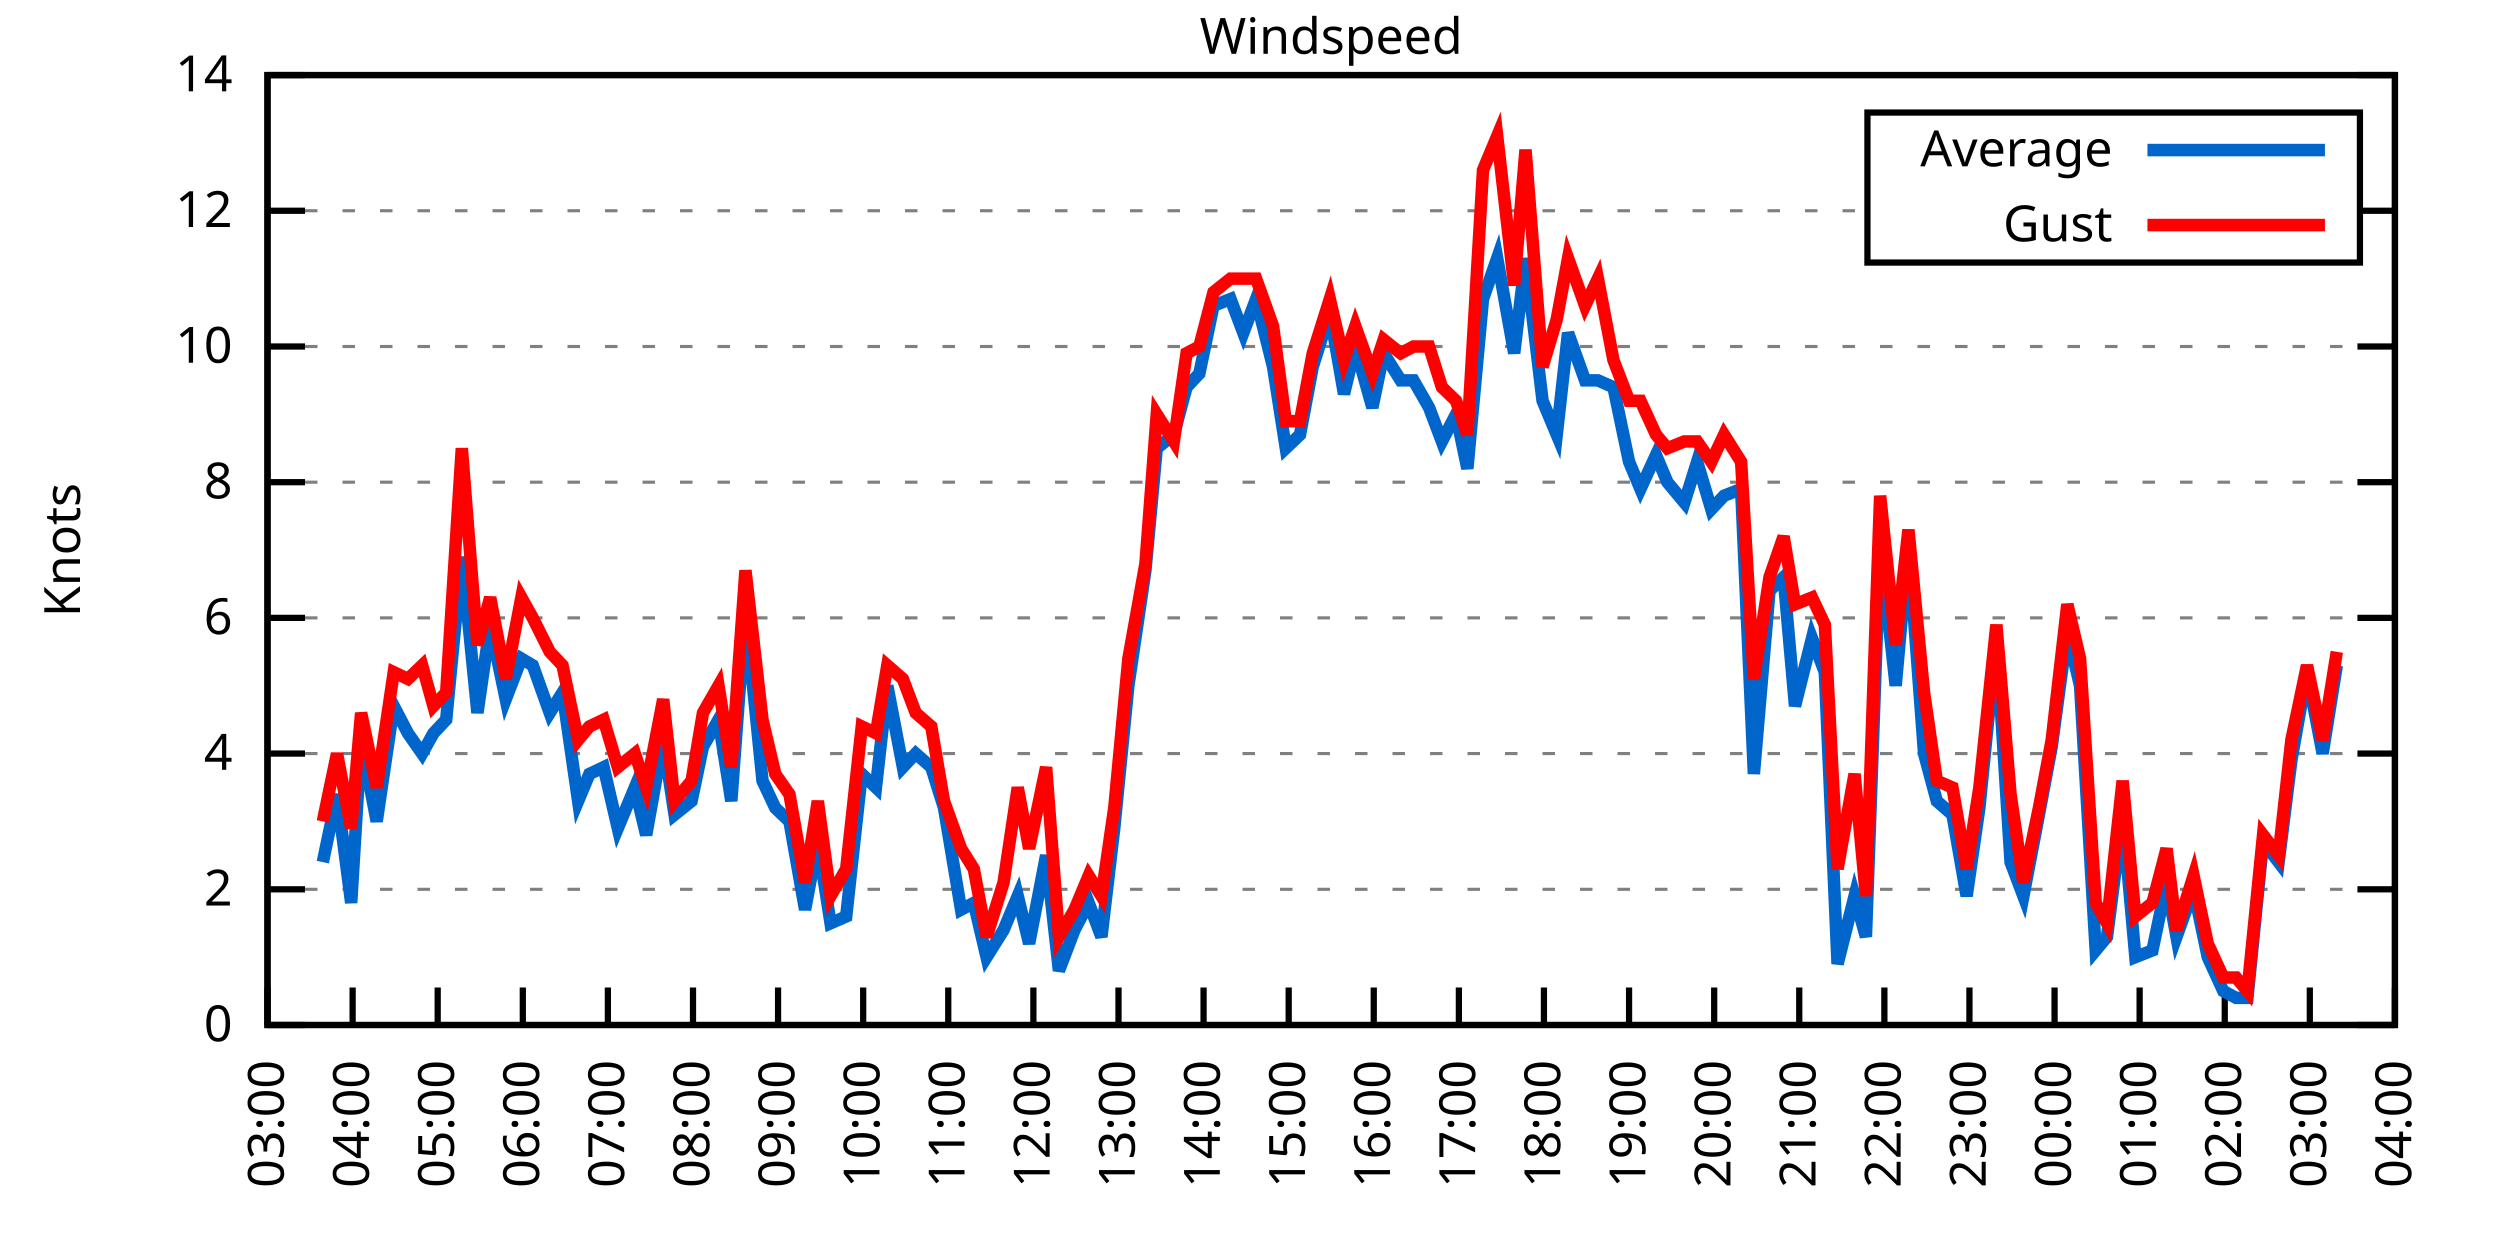
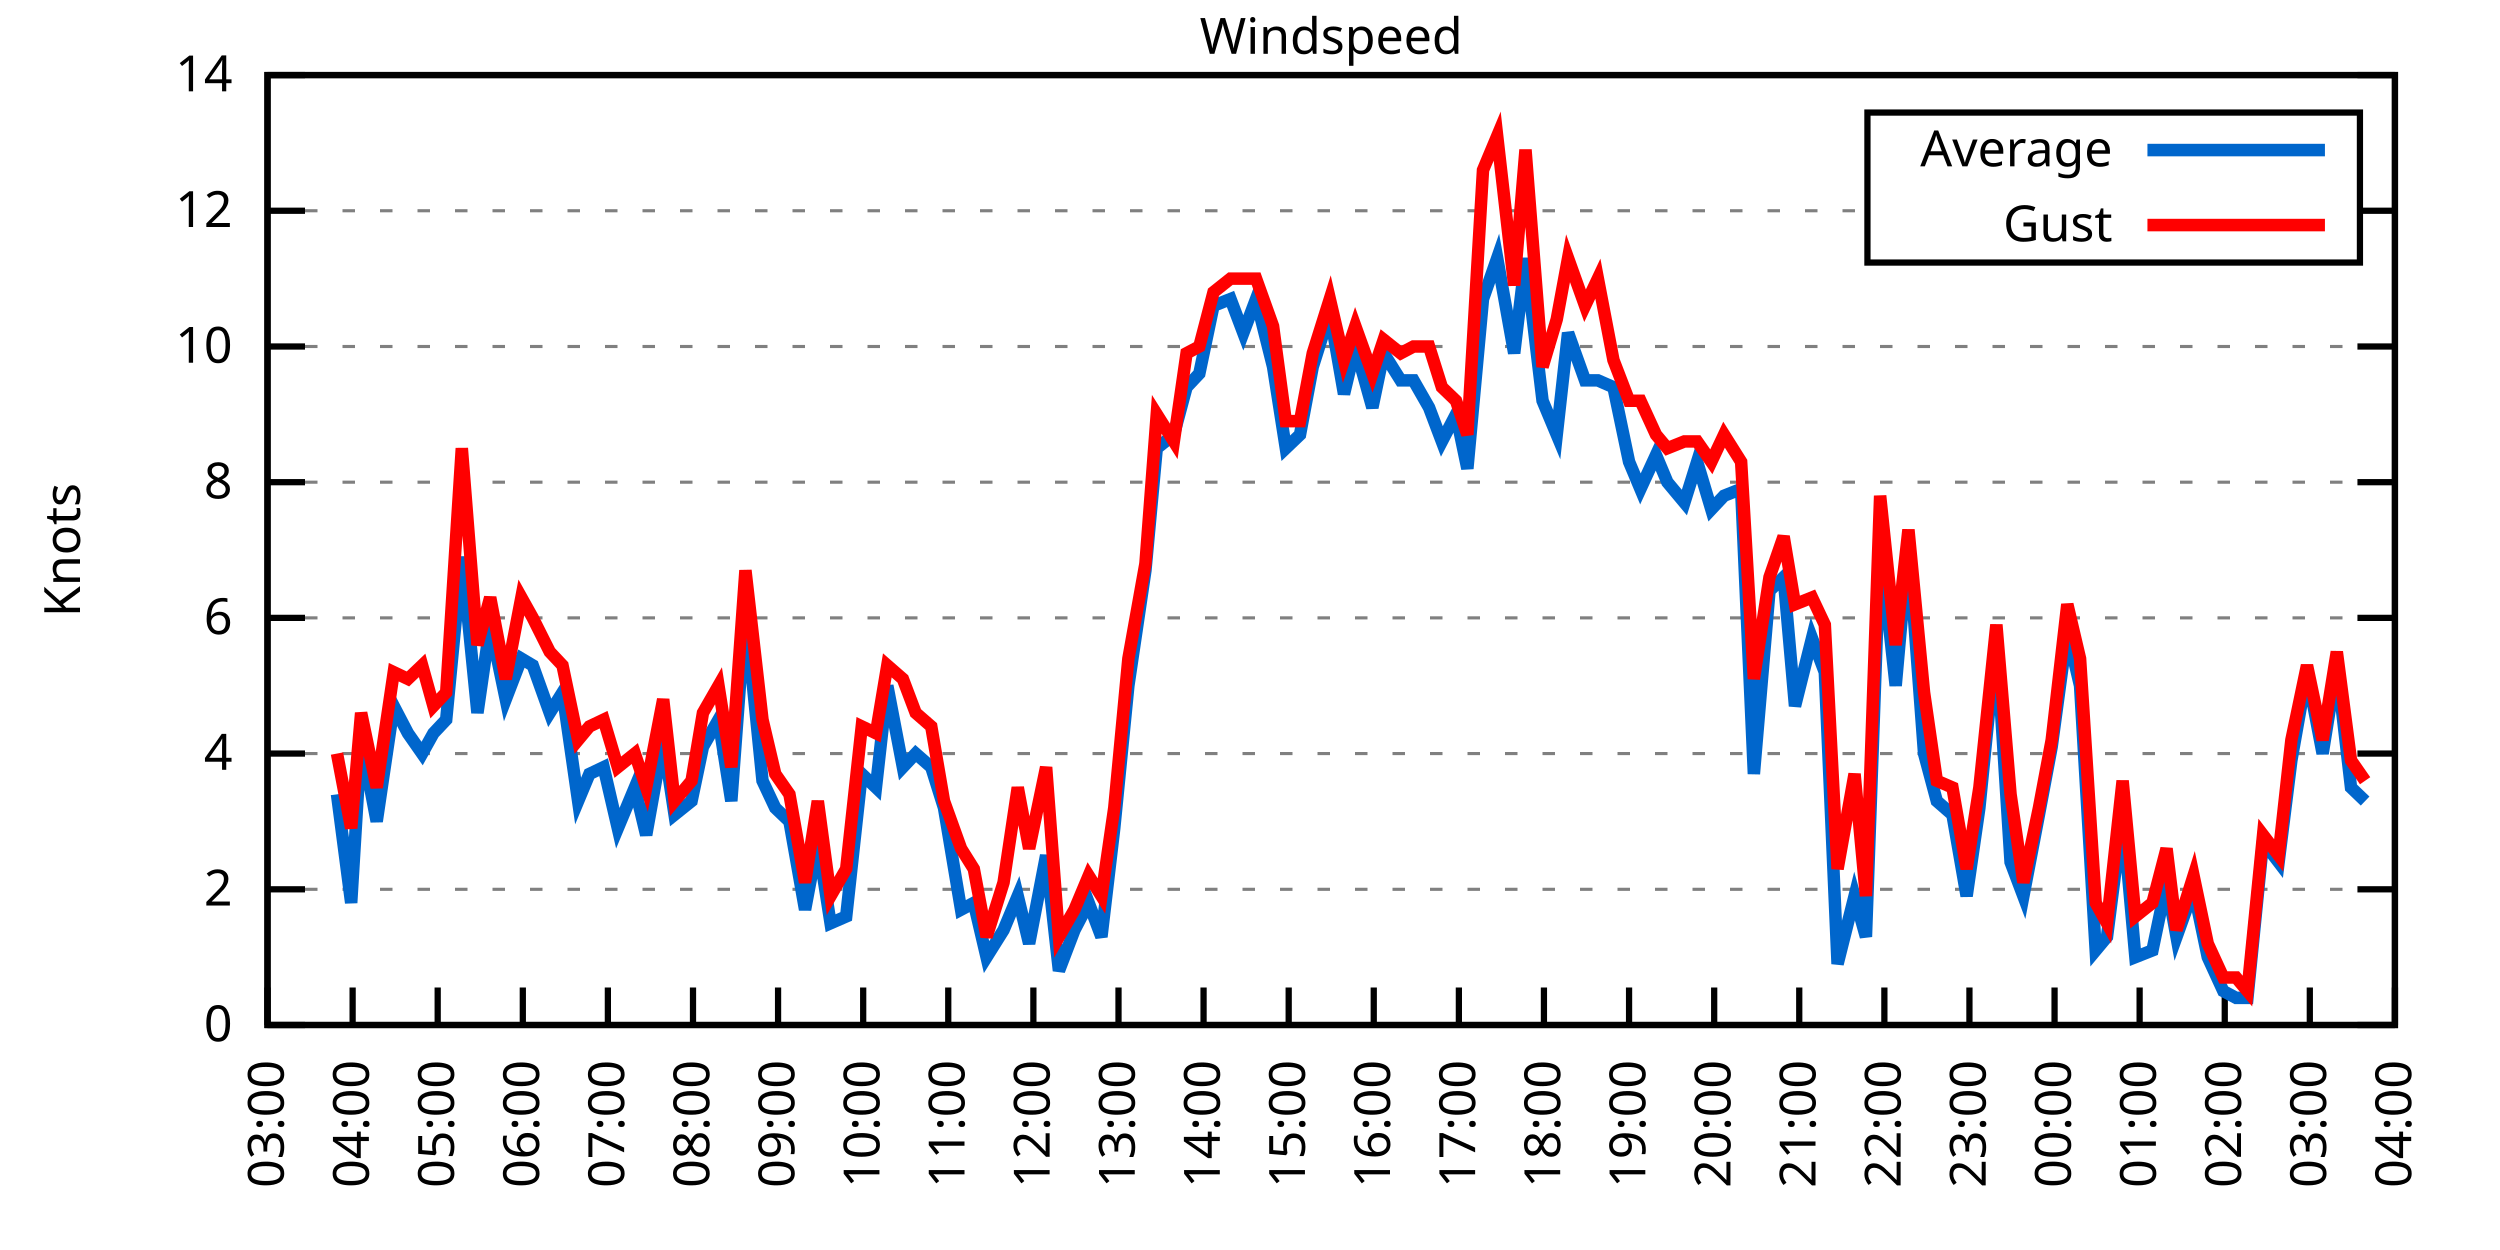
<svg xmlns="http://www.w3.org/2000/svg" xmlns:xlink="http://www.w3.org/1999/xlink" width="400" height="200" viewBox="0 0 400 200">
  <g id="gnuplot_canvas">
    <rect x="0" y="0" width="400" height="200" fill="none" />
    <defs>
      <circle id="gpDot" r="0.5" stroke-width="0.5" stroke="currentColor" />
      <path id="gpPt0" stroke-width="0.333" stroke="currentColor" d="M-1,0 h2 M0,-1 v2" />
      <path id="gpPt1" stroke-width="0.333" stroke="currentColor" d="M-1,-1 L1,1 M1,-1 L-1,1" />
      <path id="gpPt2" stroke-width="0.333" stroke="currentColor" d="M-1,0 L1,0 M0,-1 L0,1 M-1,-1 L1,1 M-1,1 L1,-1" />
      <rect id="gpPt3" stroke-width="0.333" stroke="currentColor" x="-1" y="-1" width="2" height="2" />
      <rect id="gpPt4" stroke-width="0.333" stroke="currentColor" fill="currentColor" x="-1" y="-1" width="2" height="2" />
      <circle id="gpPt5" stroke-width="0.333" stroke="currentColor" cx="0" cy="0" r="1" />
      <use xlink:href="#gpPt5" id="gpPt6" fill="currentColor" stroke="none" />
      <path id="gpPt7" stroke-width="0.333" stroke="currentColor" d="M0,-1.33 L-1.33,0.67 L1.33,0.67 z" />
      <use xlink:href="#gpPt7" id="gpPt8" fill="currentColor" stroke="none" />
      <use xlink:href="#gpPt7" id="gpPt9" stroke="currentColor" transform="rotate(180)" />
      <use xlink:href="#gpPt9" id="gpPt10" fill="currentColor" stroke="none" />
      <use xlink:href="#gpPt3" id="gpPt11" stroke="currentColor" transform="rotate(45)" />
      <use xlink:href="#gpPt11" id="gpPt12" fill="currentColor" stroke="none" />
      <path id="gpPt13" stroke-width="0.333" stroke="currentColor" d="M0,1.330 L1.265,0.411 L0.782,-1.067 L-0.782,-1.076 L-1.265,0.411 z" />
      <use xlink:href="#gpPt13" id="gpPt14" fill="currentColor" stroke="none" />
      <filter id="textbox" filterUnits="objectBoundingBox" x="0" y="0" height="1" width="1">
        <feFlood flood-color="white" flood-opacity="1" result="bgnd" />
        <feComposite in="SourceGraphic" in2="bgnd" operator="atop" />
      </filter>
      <filter id="greybox" filterUnits="objectBoundingBox" x="0" y="0" height="1" width="1">
        <feFlood flood-color="lightgrey" flood-opacity="1" result="grey" />
        <feComposite in="SourceGraphic" in2="grey" operator="atop" />
      </filter>
    </defs>
    <g fill="none" color="white" stroke="currentColor" stroke-width="1.00" stroke-linecap="butt" stroke-linejoin="miter">
</g>
    <g fill="none" color="black" stroke="currentColor" stroke-width="1.00" stroke-linecap="butt" stroke-linejoin="miter">
      <g stroke="none" shape-rendering="crispEdges">
        <polygon fill="rgb(255, 255, 255)" points="42.80,164.00 383.18,164.00 383.18,12.02 42.80,12.02 " />
      </g>
    </g>
    <g fill="none" color="black" stroke="currentColor" stroke-width="1.00" stroke-linecap="butt" stroke-linejoin="miter">
</g>
    <g fill="none" color="black" stroke="black" stroke-width="0.50" stroke-linecap="butt" stroke-linejoin="miter">
</g>
    <g fill="none" color="gray" stroke="currentColor" stroke-width="0.50" stroke-linecap="butt" stroke-linejoin="miter">
      <path stroke="gray" stroke-dasharray="2,4" class="gridline" d="M42.80,164.00 L383.19,164.00  " />
    </g>
    <g fill="none" color="gray" stroke="gray" stroke-width="1.00" stroke-linecap="butt" stroke-linejoin="miter">
</g>
    <g fill="none" color="black" stroke="currentColor" stroke-width="1.00" stroke-linecap="butt" stroke-linejoin="miter">
      <path stroke="black" d="M42.80,164.00 L48.80,164.00 M383.19,164.00 L377.19,164.00  " />
      <g transform="translate(37.20,166.60)" stroke="none" fill="black" font-family="Sans" font-size="8.00" text-anchor="end">
        <text>
          <tspan font-family="Sans"> 0</tspan>
        </text>
      </g>
    </g>
    <g fill="none" color="black" stroke="currentColor" stroke-width="1.00" stroke-linecap="butt" stroke-linejoin="miter">
</g>
    <g fill="none" color="black" stroke="black" stroke-width="0.50" stroke-linecap="butt" stroke-linejoin="miter">
</g>
    <g fill="none" color="gray" stroke="currentColor" stroke-width="0.50" stroke-linecap="butt" stroke-linejoin="miter">
      <path stroke="gray" stroke-dasharray="2,4" class="gridline" d="M42.80,142.29 L383.19,142.29  " />
    </g>
    <g fill="none" color="gray" stroke="gray" stroke-width="1.00" stroke-linecap="butt" stroke-linejoin="miter">
</g>
    <g fill="none" color="black" stroke="currentColor" stroke-width="1.00" stroke-linecap="butt" stroke-linejoin="miter">
      <path stroke="black" d="M42.80,142.29 L48.80,142.29 M383.19,142.29 L377.19,142.29  " />
      <g transform="translate(37.20,144.89)" stroke="none" fill="black" font-family="Sans" font-size="8.00" text-anchor="end">
        <text>
          <tspan font-family="Sans"> 2</tspan>
        </text>
      </g>
    </g>
    <g fill="none" color="black" stroke="currentColor" stroke-width="1.00" stroke-linecap="butt" stroke-linejoin="miter">
</g>
    <g fill="none" color="black" stroke="black" stroke-width="0.50" stroke-linecap="butt" stroke-linejoin="miter">
</g>
    <g fill="none" color="gray" stroke="currentColor" stroke-width="0.50" stroke-linecap="butt" stroke-linejoin="miter">
      <path stroke="gray" stroke-dasharray="2,4" class="gridline" d="M42.80,120.57 L383.19,120.57  " />
    </g>
    <g fill="none" color="gray" stroke="gray" stroke-width="1.00" stroke-linecap="butt" stroke-linejoin="miter">
</g>
    <g fill="none" color="black" stroke="currentColor" stroke-width="1.00" stroke-linecap="butt" stroke-linejoin="miter">
      <path stroke="black" d="M42.80,120.57 L48.80,120.57 M383.19,120.57 L377.19,120.57  " />
      <g transform="translate(37.20,123.17)" stroke="none" fill="black" font-family="Sans" font-size="8.00" text-anchor="end">
        <text>
          <tspan font-family="Sans"> 4</tspan>
        </text>
      </g>
    </g>
    <g fill="none" color="black" stroke="currentColor" stroke-width="1.00" stroke-linecap="butt" stroke-linejoin="miter">
</g>
    <g fill="none" color="black" stroke="black" stroke-width="0.50" stroke-linecap="butt" stroke-linejoin="miter">
</g>
    <g fill="none" color="gray" stroke="currentColor" stroke-width="0.50" stroke-linecap="butt" stroke-linejoin="miter">
      <path stroke="gray" stroke-dasharray="2,4" class="gridline" d="M42.80,98.86 L383.19,98.86  " />
    </g>
    <g fill="none" color="gray" stroke="gray" stroke-width="1.00" stroke-linecap="butt" stroke-linejoin="miter">
</g>
    <g fill="none" color="black" stroke="currentColor" stroke-width="1.00" stroke-linecap="butt" stroke-linejoin="miter">
      <path stroke="black" d="M42.80,98.86 L48.80,98.86 M383.19,98.86 L377.19,98.86  " />
      <g transform="translate(37.20,101.46)" stroke="none" fill="black" font-family="Sans" font-size="8.00" text-anchor="end">
        <text>
          <tspan font-family="Sans"> 6</tspan>
        </text>
      </g>
    </g>
    <g fill="none" color="black" stroke="currentColor" stroke-width="1.00" stroke-linecap="butt" stroke-linejoin="miter">
</g>
    <g fill="none" color="black" stroke="black" stroke-width="0.50" stroke-linecap="butt" stroke-linejoin="miter">
</g>
    <g fill="none" color="gray" stroke="currentColor" stroke-width="0.50" stroke-linecap="butt" stroke-linejoin="miter">
      <path stroke="gray" stroke-dasharray="2,4" class="gridline" d="M42.80,77.15 L383.19,77.15  " />
    </g>
    <g fill="none" color="gray" stroke="gray" stroke-width="1.00" stroke-linecap="butt" stroke-linejoin="miter">
</g>
    <g fill="none" color="black" stroke="currentColor" stroke-width="1.00" stroke-linecap="butt" stroke-linejoin="miter">
      <path stroke="black" d="M42.80,77.15 L48.80,77.15 M383.19,77.15 L377.19,77.15  " />
      <g transform="translate(37.20,79.75)" stroke="none" fill="black" font-family="Sans" font-size="8.00" text-anchor="end">
        <text>
          <tspan font-family="Sans"> 8</tspan>
        </text>
      </g>
    </g>
    <g fill="none" color="black" stroke="currentColor" stroke-width="1.00" stroke-linecap="butt" stroke-linejoin="miter">
</g>
    <g fill="none" color="black" stroke="black" stroke-width="0.50" stroke-linecap="butt" stroke-linejoin="miter">
</g>
    <g fill="none" color="gray" stroke="currentColor" stroke-width="0.50" stroke-linecap="butt" stroke-linejoin="miter">
      <path stroke="gray" stroke-dasharray="2,4" class="gridline" d="M42.80,55.44 L383.19,55.44  " />
    </g>
    <g fill="none" color="gray" stroke="gray" stroke-width="1.00" stroke-linecap="butt" stroke-linejoin="miter">
</g>
    <g fill="none" color="black" stroke="currentColor" stroke-width="1.00" stroke-linecap="butt" stroke-linejoin="miter">
      <path stroke="black" d="M42.80,55.44 L48.80,55.44 M383.19,55.44 L377.19,55.44  " />
      <g transform="translate(37.20,58.04)" stroke="none" fill="black" font-family="Sans" font-size="8.00" text-anchor="end">
        <text>
          <tspan font-family="Sans"> 10</tspan>
        </text>
      </g>
    </g>
    <g fill="none" color="black" stroke="currentColor" stroke-width="1.00" stroke-linecap="butt" stroke-linejoin="miter">
</g>
    <g fill="none" color="black" stroke="black" stroke-width="0.50" stroke-linecap="butt" stroke-linejoin="miter">
</g>
    <g fill="none" color="gray" stroke="currentColor" stroke-width="0.50" stroke-linecap="butt" stroke-linejoin="miter">
      <path stroke="gray" stroke-dasharray="2,4" class="gridline" d="M42.80,33.72 L298.79,33.72 M377.59,33.72 L383.19,33.72  " />
    </g>
    <g fill="none" color="gray" stroke="gray" stroke-width="1.00" stroke-linecap="butt" stroke-linejoin="miter">
</g>
    <g fill="none" color="black" stroke="currentColor" stroke-width="1.00" stroke-linecap="butt" stroke-linejoin="miter">
      <path stroke="black" d="M42.80,33.72 L48.80,33.72 M383.19,33.72 L377.19,33.72  " />
      <g transform="translate(37.20,36.32)" stroke="none" fill="black" font-family="Sans" font-size="8.00" text-anchor="end">
        <text>
          <tspan font-family="Sans"> 12</tspan>
        </text>
      </g>
    </g>
    <g fill="none" color="black" stroke="currentColor" stroke-width="1.00" stroke-linecap="butt" stroke-linejoin="miter">
</g>
    <g fill="none" color="black" stroke="black" stroke-width="0.50" stroke-linecap="butt" stroke-linejoin="miter">
</g>
    <g fill="none" color="gray" stroke="currentColor" stroke-width="0.50" stroke-linecap="butt" stroke-linejoin="miter">
      <path stroke="gray" stroke-dasharray="2,4" class="gridline" d="M42.80,12.01 L383.19,12.01  " />
    </g>
    <g fill="none" color="gray" stroke="gray" stroke-width="1.00" stroke-linecap="butt" stroke-linejoin="miter">
</g>
    <g fill="none" color="black" stroke="currentColor" stroke-width="1.00" stroke-linecap="butt" stroke-linejoin="miter">
      <path stroke="black" d="M42.80,12.01 L48.80,12.01 M383.19,12.01 L377.19,12.01  " />
      <g transform="translate(37.20,14.61)" stroke="none" fill="black" font-family="Sans" font-size="8.00" text-anchor="end">
        <text>
          <tspan font-family="Sans"> 14</tspan>
        </text>
      </g>
    </g>
    <g fill="none" color="black" stroke="currentColor" stroke-width="1.00" stroke-linecap="butt" stroke-linejoin="miter">
      <path stroke="black" d="M42.80,164.00 L42.80,158.00  " />
      <g transform="translate(45.40,169.60) rotate(270.00)" stroke="none" fill="black" font-family="Sans" font-size="8.00" text-anchor="end">
        <text>
          <tspan font-family="Sans">03:00</tspan>
        </text>
      </g>
    </g>
    <g fill="none" color="black" stroke="currentColor" stroke-width="1.00" stroke-linecap="butt" stroke-linejoin="miter">
      <path stroke="black" d="M56.42,164.00 L56.42,158.00  " />
      <g transform="translate(59.02,169.60) rotate(270.00)" stroke="none" fill="black" font-family="Sans" font-size="8.00" text-anchor="end">
        <text>
          <tspan font-family="Sans">04:00</tspan>
        </text>
      </g>
    </g>
    <g fill="none" color="black" stroke="currentColor" stroke-width="1.00" stroke-linecap="butt" stroke-linejoin="miter">
      <path stroke="black" d="M70.03,164.00 L70.03,158.00  " />
      <g transform="translate(72.63,169.60) rotate(270.00)" stroke="none" fill="black" font-family="Sans" font-size="8.00" text-anchor="end">
        <text>
          <tspan font-family="Sans">05:00</tspan>
        </text>
      </g>
    </g>
    <g fill="none" color="black" stroke="currentColor" stroke-width="1.00" stroke-linecap="butt" stroke-linejoin="miter">
      <path stroke="black" d="M83.65,164.00 L83.65,158.00  " />
      <g transform="translate(86.25,169.60) rotate(270.00)" stroke="none" fill="black" font-family="Sans" font-size="8.00" text-anchor="end">
        <text>
          <tspan font-family="Sans">06:00</tspan>
        </text>
      </g>
    </g>
    <g fill="none" color="black" stroke="currentColor" stroke-width="1.00" stroke-linecap="butt" stroke-linejoin="miter">
      <path stroke="black" d="M97.26,164.00 L97.26,158.00  " />
      <g transform="translate(99.86,169.60) rotate(270.00)" stroke="none" fill="black" font-family="Sans" font-size="8.00" text-anchor="end">
        <text>
          <tspan font-family="Sans">07:00</tspan>
        </text>
      </g>
    </g>
    <g fill="none" color="black" stroke="currentColor" stroke-width="1.00" stroke-linecap="butt" stroke-linejoin="miter">
      <path stroke="black" d="M110.88,164.00 L110.88,158.00  " />
      <g transform="translate(113.48,169.60) rotate(270.00)" stroke="none" fill="black" font-family="Sans" font-size="8.00" text-anchor="end">
        <text>
          <tspan font-family="Sans">08:00</tspan>
        </text>
      </g>
    </g>
    <g fill="none" color="black" stroke="currentColor" stroke-width="1.00" stroke-linecap="butt" stroke-linejoin="miter">
      <path stroke="black" d="M124.49,164.00 L124.49,158.00  " />
      <g transform="translate(127.09,169.60) rotate(270.00)" stroke="none" fill="black" font-family="Sans" font-size="8.00" text-anchor="end">
        <text>
          <tspan font-family="Sans">09:00</tspan>
        </text>
      </g>
    </g>
    <g fill="none" color="black" stroke="currentColor" stroke-width="1.00" stroke-linecap="butt" stroke-linejoin="miter">
      <path stroke="black" d="M138.11,164.00 L138.11,158.00  " />
      <g transform="translate(140.71,169.60) rotate(270.00)" stroke="none" fill="black" font-family="Sans" font-size="8.00" text-anchor="end">
        <text>
          <tspan font-family="Sans">10:00</tspan>
        </text>
      </g>
    </g>
    <g fill="none" color="black" stroke="currentColor" stroke-width="1.00" stroke-linecap="butt" stroke-linejoin="miter">
      <path stroke="black" d="M151.72,164.00 L151.72,158.00  " />
      <g transform="translate(154.32,169.60) rotate(270.00)" stroke="none" fill="black" font-family="Sans" font-size="8.00" text-anchor="end">
        <text>
          <tspan font-family="Sans">11:00</tspan>
        </text>
      </g>
    </g>
    <g fill="none" color="black" stroke="currentColor" stroke-width="1.00" stroke-linecap="butt" stroke-linejoin="miter">
      <path stroke="black" d="M165.34,164.00 L165.34,158.00  " />
      <g transform="translate(167.94,169.60) rotate(270.00)" stroke="none" fill="black" font-family="Sans" font-size="8.00" text-anchor="end">
        <text>
          <tspan font-family="Sans">12:00</tspan>
        </text>
      </g>
    </g>
    <g fill="none" color="black" stroke="currentColor" stroke-width="1.00" stroke-linecap="butt" stroke-linejoin="miter">
      <path stroke="black" d="M178.96,164.00 L178.96,158.00  " />
      <g transform="translate(181.56,169.60) rotate(270.00)" stroke="none" fill="black" font-family="Sans" font-size="8.00" text-anchor="end">
        <text>
          <tspan font-family="Sans">13:00</tspan>
        </text>
      </g>
    </g>
    <g fill="none" color="black" stroke="currentColor" stroke-width="1.00" stroke-linecap="butt" stroke-linejoin="miter">
      <path stroke="black" d="M192.57,164.00 L192.57,158.00  " />
      <g transform="translate(195.17,169.60) rotate(270.00)" stroke="none" fill="black" font-family="Sans" font-size="8.00" text-anchor="end">
        <text>
          <tspan font-family="Sans">14:00</tspan>
        </text>
      </g>
    </g>
    <g fill="none" color="black" stroke="currentColor" stroke-width="1.00" stroke-linecap="butt" stroke-linejoin="miter">
      <path stroke="black" d="M206.19,164.00 L206.19,158.00  " />
      <g transform="translate(208.79,169.60) rotate(270.00)" stroke="none" fill="black" font-family="Sans" font-size="8.00" text-anchor="end">
        <text>
          <tspan font-family="Sans">15:00</tspan>
        </text>
      </g>
    </g>
    <g fill="none" color="black" stroke="currentColor" stroke-width="1.00" stroke-linecap="butt" stroke-linejoin="miter">
      <path stroke="black" d="M219.80,164.00 L219.80,158.00  " />
      <g transform="translate(222.40,169.60) rotate(270.00)" stroke="none" fill="black" font-family="Sans" font-size="8.00" text-anchor="end">
        <text>
          <tspan font-family="Sans">16:00</tspan>
        </text>
      </g>
    </g>
    <g fill="none" color="black" stroke="currentColor" stroke-width="1.00" stroke-linecap="butt" stroke-linejoin="miter">
      <path stroke="black" d="M233.42,164.00 L233.42,158.00  " />
      <g transform="translate(236.02,169.60) rotate(270.00)" stroke="none" fill="black" font-family="Sans" font-size="8.00" text-anchor="end">
        <text>
          <tspan font-family="Sans">17:00</tspan>
        </text>
      </g>
    </g>
    <g fill="none" color="black" stroke="currentColor" stroke-width="1.00" stroke-linecap="butt" stroke-linejoin="miter">
      <path stroke="black" d="M247.03,164.00 L247.03,158.00  " />
      <g transform="translate(249.63,169.60) rotate(270.00)" stroke="none" fill="black" font-family="Sans" font-size="8.00" text-anchor="end">
        <text>
          <tspan font-family="Sans">18:00</tspan>
        </text>
      </g>
    </g>
    <g fill="none" color="black" stroke="currentColor" stroke-width="1.00" stroke-linecap="butt" stroke-linejoin="miter">
      <path stroke="black" d="M260.65,164.00 L260.65,158.00  " />
      <g transform="translate(263.25,169.60) rotate(270.00)" stroke="none" fill="black" font-family="Sans" font-size="8.00" text-anchor="end">
        <text>
          <tspan font-family="Sans">19:00</tspan>
        </text>
      </g>
    </g>
    <g fill="none" color="black" stroke="currentColor" stroke-width="1.00" stroke-linecap="butt" stroke-linejoin="miter">
      <path stroke="black" d="M274.27,164.00 L274.27,158.00  " />
      <g transform="translate(276.87,169.60) rotate(270.00)" stroke="none" fill="black" font-family="Sans" font-size="8.00" text-anchor="end">
        <text>
          <tspan font-family="Sans">20:00</tspan>
        </text>
      </g>
    </g>
    <g fill="none" color="black" stroke="currentColor" stroke-width="1.00" stroke-linecap="butt" stroke-linejoin="miter">
      <path stroke="black" d="M287.88,164.00 L287.88,158.00  " />
      <g transform="translate(290.48,169.60) rotate(270.00)" stroke="none" fill="black" font-family="Sans" font-size="8.00" text-anchor="end">
        <text>
          <tspan font-family="Sans">21:00</tspan>
        </text>
      </g>
    </g>
    <g fill="none" color="black" stroke="currentColor" stroke-width="1.00" stroke-linecap="butt" stroke-linejoin="miter">
      <path stroke="black" d="M301.50,164.00 L301.50,158.00  " />
      <g transform="translate(304.10,169.60) rotate(270.00)" stroke="none" fill="black" font-family="Sans" font-size="8.00" text-anchor="end">
        <text>
          <tspan font-family="Sans">22:00</tspan>
        </text>
      </g>
    </g>
    <g fill="none" color="black" stroke="currentColor" stroke-width="1.00" stroke-linecap="butt" stroke-linejoin="miter">
      <path stroke="black" d="M315.11,164.00 L315.11,158.00  " />
      <g transform="translate(317.71,169.60) rotate(270.00)" stroke="none" fill="black" font-family="Sans" font-size="8.00" text-anchor="end">
        <text>
          <tspan font-family="Sans">23:00</tspan>
        </text>
      </g>
    </g>
    <g fill="none" color="black" stroke="currentColor" stroke-width="1.00" stroke-linecap="butt" stroke-linejoin="miter">
      <path stroke="black" d="M328.73,164.00 L328.73,158.00  " />
      <g transform="translate(331.33,169.60) rotate(270.00)" stroke="none" fill="black" font-family="Sans" font-size="8.00" text-anchor="end">
        <text>
          <tspan font-family="Sans">00:00</tspan>
        </text>
      </g>
    </g>
    <g fill="none" color="black" stroke="currentColor" stroke-width="1.00" stroke-linecap="butt" stroke-linejoin="miter">
      <path stroke="black" d="M342.34,164.00 L342.34,158.00  " />
      <g transform="translate(344.94,169.60) rotate(270.00)" stroke="none" fill="black" font-family="Sans" font-size="8.00" text-anchor="end">
        <text>
          <tspan font-family="Sans">01:00</tspan>
        </text>
      </g>
    </g>
    <g fill="none" color="black" stroke="currentColor" stroke-width="1.00" stroke-linecap="butt" stroke-linejoin="miter">
      <path stroke="black" d="M355.96,164.00 L355.96,158.00  " />
      <g transform="translate(358.56,169.60) rotate(270.00)" stroke="none" fill="black" font-family="Sans" font-size="8.00" text-anchor="end">
        <text>
          <tspan font-family="Sans">02:00</tspan>
        </text>
      </g>
    </g>
    <g fill="none" color="black" stroke="currentColor" stroke-width="1.00" stroke-linecap="butt" stroke-linejoin="miter">
      <path stroke="black" d="M369.57,164.00 L369.57,158.00  " />
      <g transform="translate(372.17,169.60) rotate(270.00)" stroke="none" fill="black" font-family="Sans" font-size="8.00" text-anchor="end">
        <text>
          <tspan font-family="Sans">03:00</tspan>
        </text>
      </g>
    </g>
    <g fill="none" color="black" stroke="currentColor" stroke-width="1.00" stroke-linecap="butt" stroke-linejoin="miter">
      <path stroke="black" d="M383.19,164.00 L383.19,158.00  " />
      <g transform="translate(385.79,169.60) rotate(270.00)" stroke="none" fill="black" font-family="Sans" font-size="8.00" text-anchor="end">
        <text>
          <tspan font-family="Sans">04:00</tspan>
        </text>
      </g>
    </g>
    <g fill="none" color="black" stroke="currentColor" stroke-width="1.00" stroke-linecap="butt" stroke-linejoin="miter">
</g>
    <g fill="none" color="black" stroke="currentColor" stroke-width="1.00" stroke-linecap="butt" stroke-linejoin="miter">
      <path stroke="black" d="M42.80,12.01 L42.80,164.00 L383.19,164.00 L383.19,12.01 L42.80,12.01 Z  " />
    </g>
    <g fill="none" color="black" stroke="currentColor" stroke-width="1.00" stroke-linecap="butt" stroke-linejoin="miter">
</g>
    <g fill="none" color="black" stroke="currentColor" stroke-width="1.00" stroke-linecap="butt" stroke-linejoin="miter">
      <path stroke="black" d="M298.79,42.01 L298.79,18.01 L377.59,18.01 L377.59,42.01 L298.79,42.01 Z  " />
    </g>
    <g id="Windspeed_plot_1">
      <g fill="none" color="white" stroke="black" stroke-width="2.00" stroke-linecap="butt" stroke-linejoin="miter">
</g>
      <g fill="none" color="black" stroke="currentColor" stroke-width="2.00" stroke-linecap="butt" stroke-linejoin="miter">
        <g transform="translate(337.99,26.61)" stroke="none" fill="black" font-family="Sans" font-size="8.00" text-anchor="end">
          <text>
            <tspan font-family="Sans">Average</tspan>
          </text>
        </g>
      </g>
      <g fill="none" color="black" stroke="currentColor" stroke-width="2.00" stroke-linecap="butt" stroke-linejoin="miter">
-         <path stroke="rgb(  0, 102, 204)" d="M343.59,24.01 L371.99,24.01 M51.65,137.94 L53.92,127.09 L56.19,144.46 L57.78,118.40 L60.27,131.43 L63.00,112.97   L65.27,117.32 L67.54,120.57 L69.35,117.32 L71.39,115.15 L73.89,89.09 L76.39,114.06 L78.43,99.95 L80.92,111.89   L83.42,105.38 L85.24,106.46 L87.96,114.06 L90.00,110.80 L92.50,128.17 L94.31,123.83 L96.58,122.75 L98.85,132.52   L101.57,126.00 L103.39,133.60 L106.11,118.40 L107.93,130.35 L110.65,128.17 L112.47,119.49 L114.96,115.15 L117.01,128.17   L119.27,97.78 L122.00,124.92 L124.04,129.26 L126.31,131.43 L128.81,145.54 L130.85,134.69 L132.89,147.72 L135.39,146.63   L137.88,123.83 L140.15,126.00 L141.97,109.72 L144.46,122.75 L146.51,120.57 L149.00,122.75 L151.04,129.26 L153.77,145.54   L155.81,144.46 L157.85,153.14 L160.57,148.80 L162.84,143.37 L164.66,150.97 L167.38,136.86 L169.43,155.31 L171.92,148.80   L174.19,144.46 L176.23,149.89 L178.28,132.52 L180.54,109.72 L183.27,91.26 L185.08,71.72 L187.81,69.55 L189.85,61.95   L191.89,59.78 L194.16,48.92 L196.88,47.84 L198.93,53.26 L200.97,47.84 L203.69,58.69 L205.73,71.72 L208.00,69.55   L210.04,58.69 L212.77,50.01 L215.04,63.04 L216.85,55.44 L219.58,65.21 L221.39,56.52 L224.11,60.86 L226.16,60.86   L228.65,65.21 L230.70,70.63 L232.96,66.29 L234.78,74.98 L237.28,47.84 L239.55,41.32 L242.27,56.52 L244.08,41.32   L246.81,64.12 L249.08,69.55 L250.89,53.26 L253.61,60.86 L255.66,60.86 L258.15,61.95 L260.65,73.89 L262.47,78.23   L264.96,72.81 L266.78,77.15 L269.50,80.41 L271.54,73.89 L273.81,81.49 L275.85,79.32 L278.58,78.23 L280.62,123.83   L283.12,94.52 L285.38,92.35 L287.20,112.97 L289.92,102.12 L291.97,107.55 L294.01,154.23 L296.73,143.37 L298.55,149.89   L300.82,86.92 L303.31,109.72 L305.35,86.92 L307.85,120.57 L309.89,128.17 L312.39,130.35 L314.66,143.37 L316.70,129.26   L319.42,102.12 L321.69,137.94 L323.74,143.37 L326.23,130.35 L328.27,119.49 L330.77,101.03 L332.81,109.72 L335.31,152.06   L337.12,149.89 L339.62,130.35 L341.66,153.14 L344.39,152.06 L346.65,141.20 L348.24,149.89 L350.97,142.29 L353.24,153.14   L355.73,158.57 L357.77,159.66 L359.59,159.66 L362.09,134.69 L364.58,137.94 L366.62,121.66 L369.12,107.55 L371.62,120.57   L373.89,106.46  " />
+         <path stroke="rgb(  0, 102, 204)" d="M343.59,24.01 L371.99,24.01 M53.92,127.09 L56.19,144.46 L57.78,118.40 L60.27,131.43 L63.00,112.97 L65.27,117.32   L67.54,120.57 L69.35,117.32 L71.39,115.15 L73.89,89.09 L76.39,114.06 L78.43,99.95 L80.92,111.89 L83.42,105.38   L85.24,106.46 L87.96,114.06 L90.00,110.80 L92.50,128.17 L94.31,123.83 L96.58,122.75 L98.85,132.52 L101.57,126.00   L103.39,133.60 L106.11,118.40 L107.93,130.35 L110.65,128.17 L112.47,119.49 L114.96,115.15 L117.01,128.17 L119.27,97.78   L122.00,124.92 L124.04,129.26 L126.31,131.43 L128.81,145.54 L130.85,134.69 L132.89,147.72 L135.39,146.63 L137.88,123.83   L140.15,126.00 L141.97,109.72 L144.46,122.75 L146.51,120.57 L149.00,122.75 L151.04,129.26 L153.77,145.54 L155.81,144.46   L157.85,153.14 L160.57,148.80 L162.84,143.37 L164.66,150.97 L167.38,136.86 L169.43,155.31 L171.92,148.80 L174.19,144.46   L176.23,149.89 L178.28,132.52 L180.54,109.72 L183.27,91.26 L185.08,71.72 L187.81,69.55 L189.85,61.95 L191.89,59.78   L194.16,48.92 L196.88,47.84 L198.93,53.26 L200.97,47.84 L203.69,58.69 L205.73,71.72 L208.00,69.55 L210.04,58.69   L212.77,50.01 L215.04,63.04 L216.85,55.44 L219.58,65.21 L221.39,56.52 L224.11,60.86 L226.16,60.86 L228.65,65.21   L230.70,70.63 L232.96,66.29 L234.78,74.98 L237.28,47.84 L239.55,41.32 L242.27,56.52 L244.08,41.32 L246.81,64.12   L249.08,69.55 L250.89,53.26 L253.61,60.86 L255.66,60.86 L258.15,61.95 L260.65,73.89 L262.47,78.23 L264.96,72.81   L266.78,77.15 L269.50,80.41 L271.54,73.89 L273.81,81.49 L275.85,79.32 L278.58,78.23 L280.62,123.83 L283.12,94.52   L285.38,92.35 L287.20,112.97 L289.92,102.12 L291.97,107.55 L294.01,154.23 L296.73,143.37 L298.55,149.89 L300.82,86.92   L303.31,109.72 L305.35,86.92 L307.85,120.57 L309.89,128.17 L312.39,130.35 L314.66,143.37 L316.70,129.26 L319.42,102.12   L321.69,137.94 L323.74,143.37 L326.23,130.35 L328.27,119.49 L330.77,101.03 L332.81,109.72 L335.31,152.06 L337.12,149.89   L339.62,130.35 L341.66,153.14 L344.39,152.06 L346.65,141.20 L348.24,149.89 L350.97,142.29 L353.24,153.14 L355.73,158.57   L357.77,159.66 L359.59,159.66 L362.09,134.69 L364.58,137.94 L366.62,121.66 L369.12,107.55 L371.62,120.57 L373.89,106.46   L376.16,126.00 L378.42,128.17  " />
      </g>
    </g>
    <g id="Windspeed_plot_2">
      <g fill="none" color="black" stroke="currentColor" stroke-width="2.00" stroke-linecap="butt" stroke-linejoin="miter">
        <g transform="translate(337.99,38.61)" stroke="none" fill="black" font-family="Sans" font-size="8.00" text-anchor="end">
          <text>
            <tspan font-family="Sans">Gust</tspan>
          </text>
        </g>
      </g>
      <g fill="none" color="black" stroke="currentColor" stroke-width="2.00" stroke-linecap="butt" stroke-linejoin="miter">
-         <path stroke="rgb(255,   0,   0)" d="M343.59,36.01 L371.99,36.01 M51.65,131.43 L53.92,120.57 L56.19,132.52 L57.78,114.06 L60.27,126.00 L63.00,107.55   L65.27,108.63 L67.54,106.46 L69.35,112.97 L71.39,110.80 L73.89,71.72 L76.39,103.20 L78.43,95.60 L80.92,108.63   L83.42,95.60 L85.24,98.86 L87.96,104.29 L90.00,106.46 L92.50,118.40 L94.31,116.23 L96.58,115.15 L98.85,122.75   L101.57,120.57 L103.39,126.00 L106.11,111.89 L107.93,128.17 L110.65,124.92 L112.47,114.06 L114.96,109.72 L117.01,122.75   L119.27,91.26 L122.00,115.15 L124.04,123.83 L126.31,127.09 L128.81,141.20 L130.85,128.17 L132.89,143.37 L135.39,139.03   L137.88,116.23 L140.15,117.32 L141.97,106.46 L144.46,108.63 L146.51,114.06 L149.00,116.23 L151.04,128.17 L153.77,135.77   L155.81,139.03 L157.85,149.89 L160.57,141.20 L162.84,126.00 L164.66,135.77 L167.38,122.75 L169.43,149.89 L171.92,145.54   L174.19,140.12 L176.23,143.37 L178.28,129.26 L180.54,105.38 L183.27,90.18 L185.08,66.29 L187.81,70.63 L189.85,56.52   L191.89,55.44 L194.16,46.75 L196.88,44.58 L198.93,44.58 L200.97,44.58 L203.69,52.18 L205.73,67.38 L208.00,67.38   L210.04,56.52 L212.77,47.84 L215.04,57.61 L216.85,52.18 L219.58,59.78 L221.39,54.35 L224.11,56.52 L226.16,55.44   L228.65,55.44 L230.70,61.95 L232.96,64.12 L234.78,69.55 L237.28,27.21 L239.55,21.78 L242.27,45.66 L244.08,23.95   L246.81,58.69 L249.08,51.09 L250.89,41.32 L253.61,48.92 L255.66,44.58 L258.15,57.61 L260.65,64.12 L262.47,64.12   L264.96,69.55 L266.78,71.72 L269.50,70.63 L271.54,70.63 L273.81,73.89 L275.85,69.55 L278.58,73.89 L280.62,108.63   L283.12,92.35 L285.38,85.83 L287.20,96.69 L289.92,95.60 L291.97,99.95 L294.01,139.03 L296.73,123.83 L298.55,143.37   L300.82,79.32 L303.31,103.20 L305.35,84.75 L307.85,110.80 L309.89,124.92 L312.39,126.00 L314.66,139.03 L316.70,126.00   L319.42,99.95 L321.69,127.09 L323.74,141.20 L326.23,129.26 L328.27,118.40 L330.77,96.69 L332.81,105.38 L335.31,144.46   L337.12,147.72 L339.62,124.92 L341.66,146.63 L344.39,144.46 L346.65,135.77 L348.24,148.80 L350.97,140.12 L353.24,150.97   L355.73,156.40 L357.77,156.40 L359.59,158.57 L362.09,133.60 L364.58,136.86 L366.62,118.40 L369.12,106.46 L371.62,118.40   L373.89,104.29  " />
+         <path stroke="rgb(255,   0,   0)" d="M343.59,36.01 L371.99,36.01 M53.92,120.57 L56.19,132.52 L57.78,114.06 L60.27,126.00 L63.00,107.55 L65.27,108.63   L67.54,106.46 L69.35,112.97 L71.39,110.80 L73.89,71.72 L76.39,103.20 L78.43,95.60 L80.92,108.63 L83.42,95.60   L85.24,98.86 L87.96,104.29 L90.00,106.46 L92.50,118.40 L94.31,116.23 L96.58,115.15 L98.85,122.75 L101.57,120.57   L103.39,126.00 L106.11,111.89 L107.93,128.17 L110.65,124.92 L112.47,114.06 L114.96,109.72 L117.01,122.75 L119.27,91.26   L122.00,115.15 L124.04,123.83 L126.31,127.09 L128.81,141.20 L130.85,128.17 L132.89,143.37 L135.39,139.03 L137.88,116.23   L140.15,117.32 L141.97,106.46 L144.46,108.63 L146.51,114.06 L149.00,116.23 L151.04,128.17 L153.77,135.77 L155.81,139.03   L157.85,149.89 L160.57,141.20 L162.84,126.00 L164.66,135.77 L167.38,122.75 L169.43,149.89 L171.92,145.54 L174.19,140.12   L176.23,143.37 L178.28,129.26 L180.54,105.38 L183.27,90.18 L185.08,66.29 L187.81,70.63 L189.85,56.52 L191.89,55.44   L194.16,46.75 L196.88,44.58 L198.93,44.58 L200.97,44.58 L203.69,52.18 L205.73,67.38 L208.00,67.38 L210.04,56.52   L212.77,47.84 L215.04,57.61 L216.85,52.18 L219.58,59.78 L221.39,54.35 L224.11,56.52 L226.16,55.44 L228.65,55.44   L230.70,61.95 L232.96,64.12 L234.78,69.55 L237.28,27.21 L239.55,21.78 L242.27,45.66 L244.08,23.95 L246.81,58.69   L249.08,51.09 L250.89,41.32 L253.61,48.92 L255.66,44.58 L258.15,57.61 L260.65,64.12 L262.47,64.12 L264.96,69.55   L266.78,71.72 L269.50,70.63 L271.54,70.63 L273.81,73.89 L275.85,69.55 L278.58,73.89 L280.62,108.63 L283.12,92.35   L285.38,85.83 L287.20,96.69 L289.92,95.60 L291.97,99.95 L294.01,139.03 L296.73,123.83 L298.55,143.37 L300.82,79.32   L303.31,103.20 L305.35,84.75 L307.85,110.80 L309.89,124.92 L312.39,126.00 L314.66,139.03 L316.70,126.00 L319.42,99.95   L321.69,127.09 L323.74,141.20 L326.23,129.26 L328.27,118.40 L330.77,96.69 L332.81,105.38 L335.31,144.46 L337.12,147.72   L339.62,124.92 L341.66,146.63 L344.39,144.46 L346.65,135.77 L348.24,148.80 L350.97,140.12 L353.24,150.97 L355.73,156.40   L357.77,156.40 L359.59,158.57 L362.09,133.60 L364.58,136.86 L366.62,118.40 L369.12,106.46 L371.62,118.40 L373.89,104.29   L376.16,121.66 L378.42,124.92  " />
      </g>
    </g>
    <g fill="none" color="black" stroke="currentColor" stroke-width="2.00" stroke-linecap="butt" stroke-linejoin="miter">
</g>
    <g fill="none" color="black" stroke="black" stroke-width="1.00" stroke-linecap="butt" stroke-linejoin="miter">
</g>
    <g fill="none" color="black" stroke="currentColor" stroke-width="1.00" stroke-linecap="butt" stroke-linejoin="miter">
      <path stroke="black" d="M42.80,12.01 L42.80,164.00 L383.19,164.00 L383.19,12.01 L42.80,12.01 Z  " />
      <g transform="translate(12.80,88.01) rotate(270.00)" stroke="none" fill="black" font-family="Sans" font-size="8.00" text-anchor="middle">
        <text>
          <tspan font-family="Sans">Knots</tspan>
        </text>
      </g>
    </g>
    <g fill="none" color="black" stroke="currentColor" stroke-width="1.00" stroke-linecap="butt" stroke-linejoin="miter">
</g>
    <g fill="none" color="black" stroke="currentColor" stroke-width="1.00" stroke-linecap="butt" stroke-linejoin="miter">
      <g transform="translate(212.99,8.61)" stroke="none" fill="black" font-family="Sans" font-size="8.00" text-anchor="middle">
        <text>
          <tspan font-family="Sans">Windspeed</tspan>
        </text>
      </g>
    </g>
    <g fill="none" color="black" stroke="currentColor" stroke-width="1.00" stroke-linecap="butt" stroke-linejoin="miter">
</g>
  </g>
</svg>
